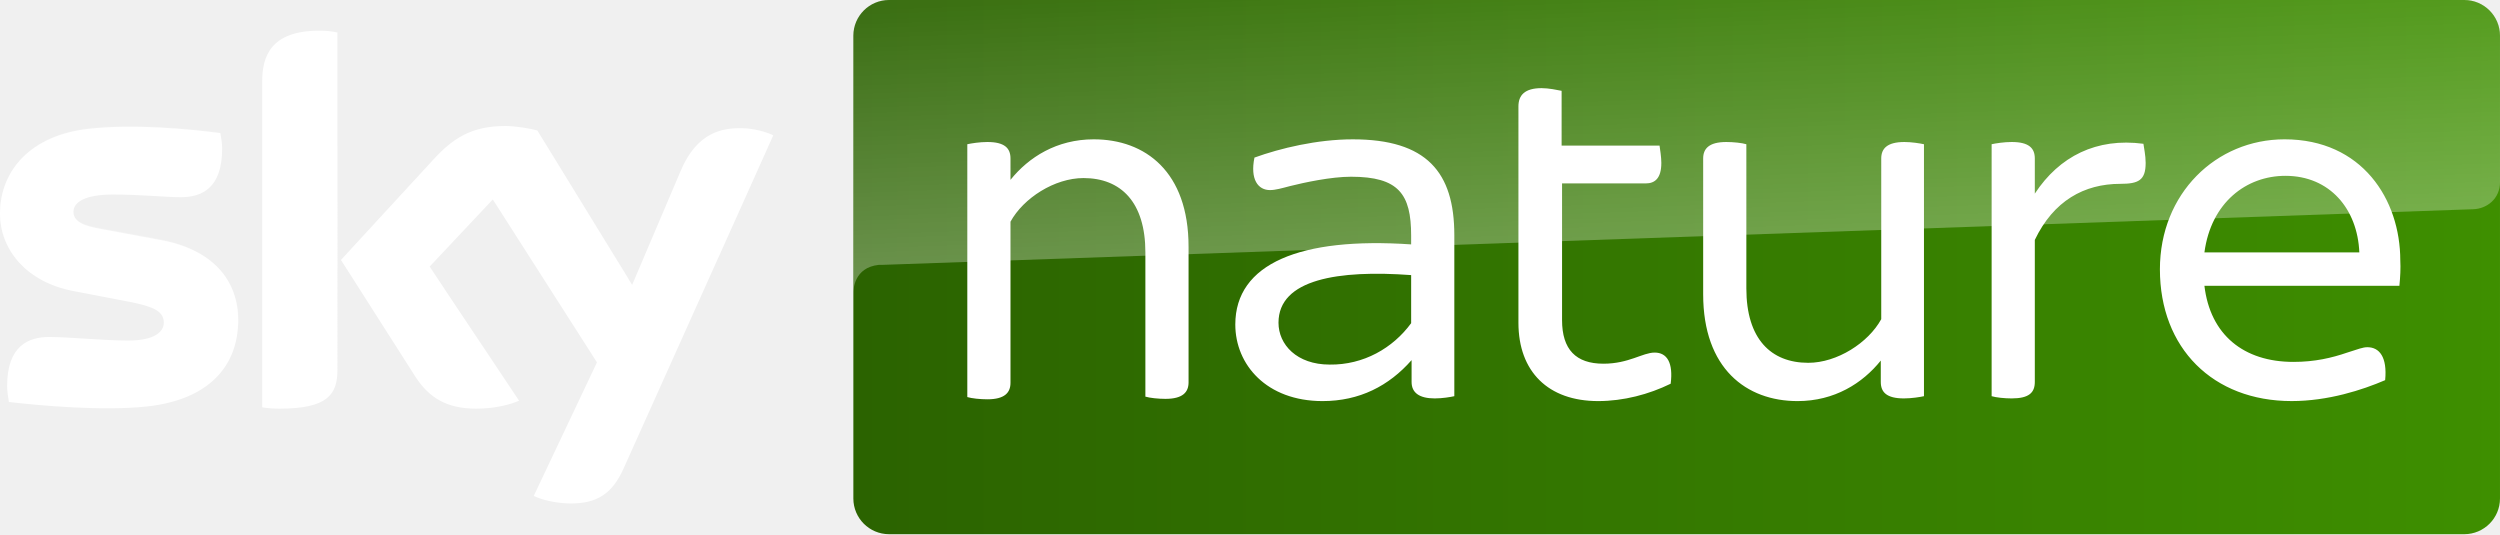
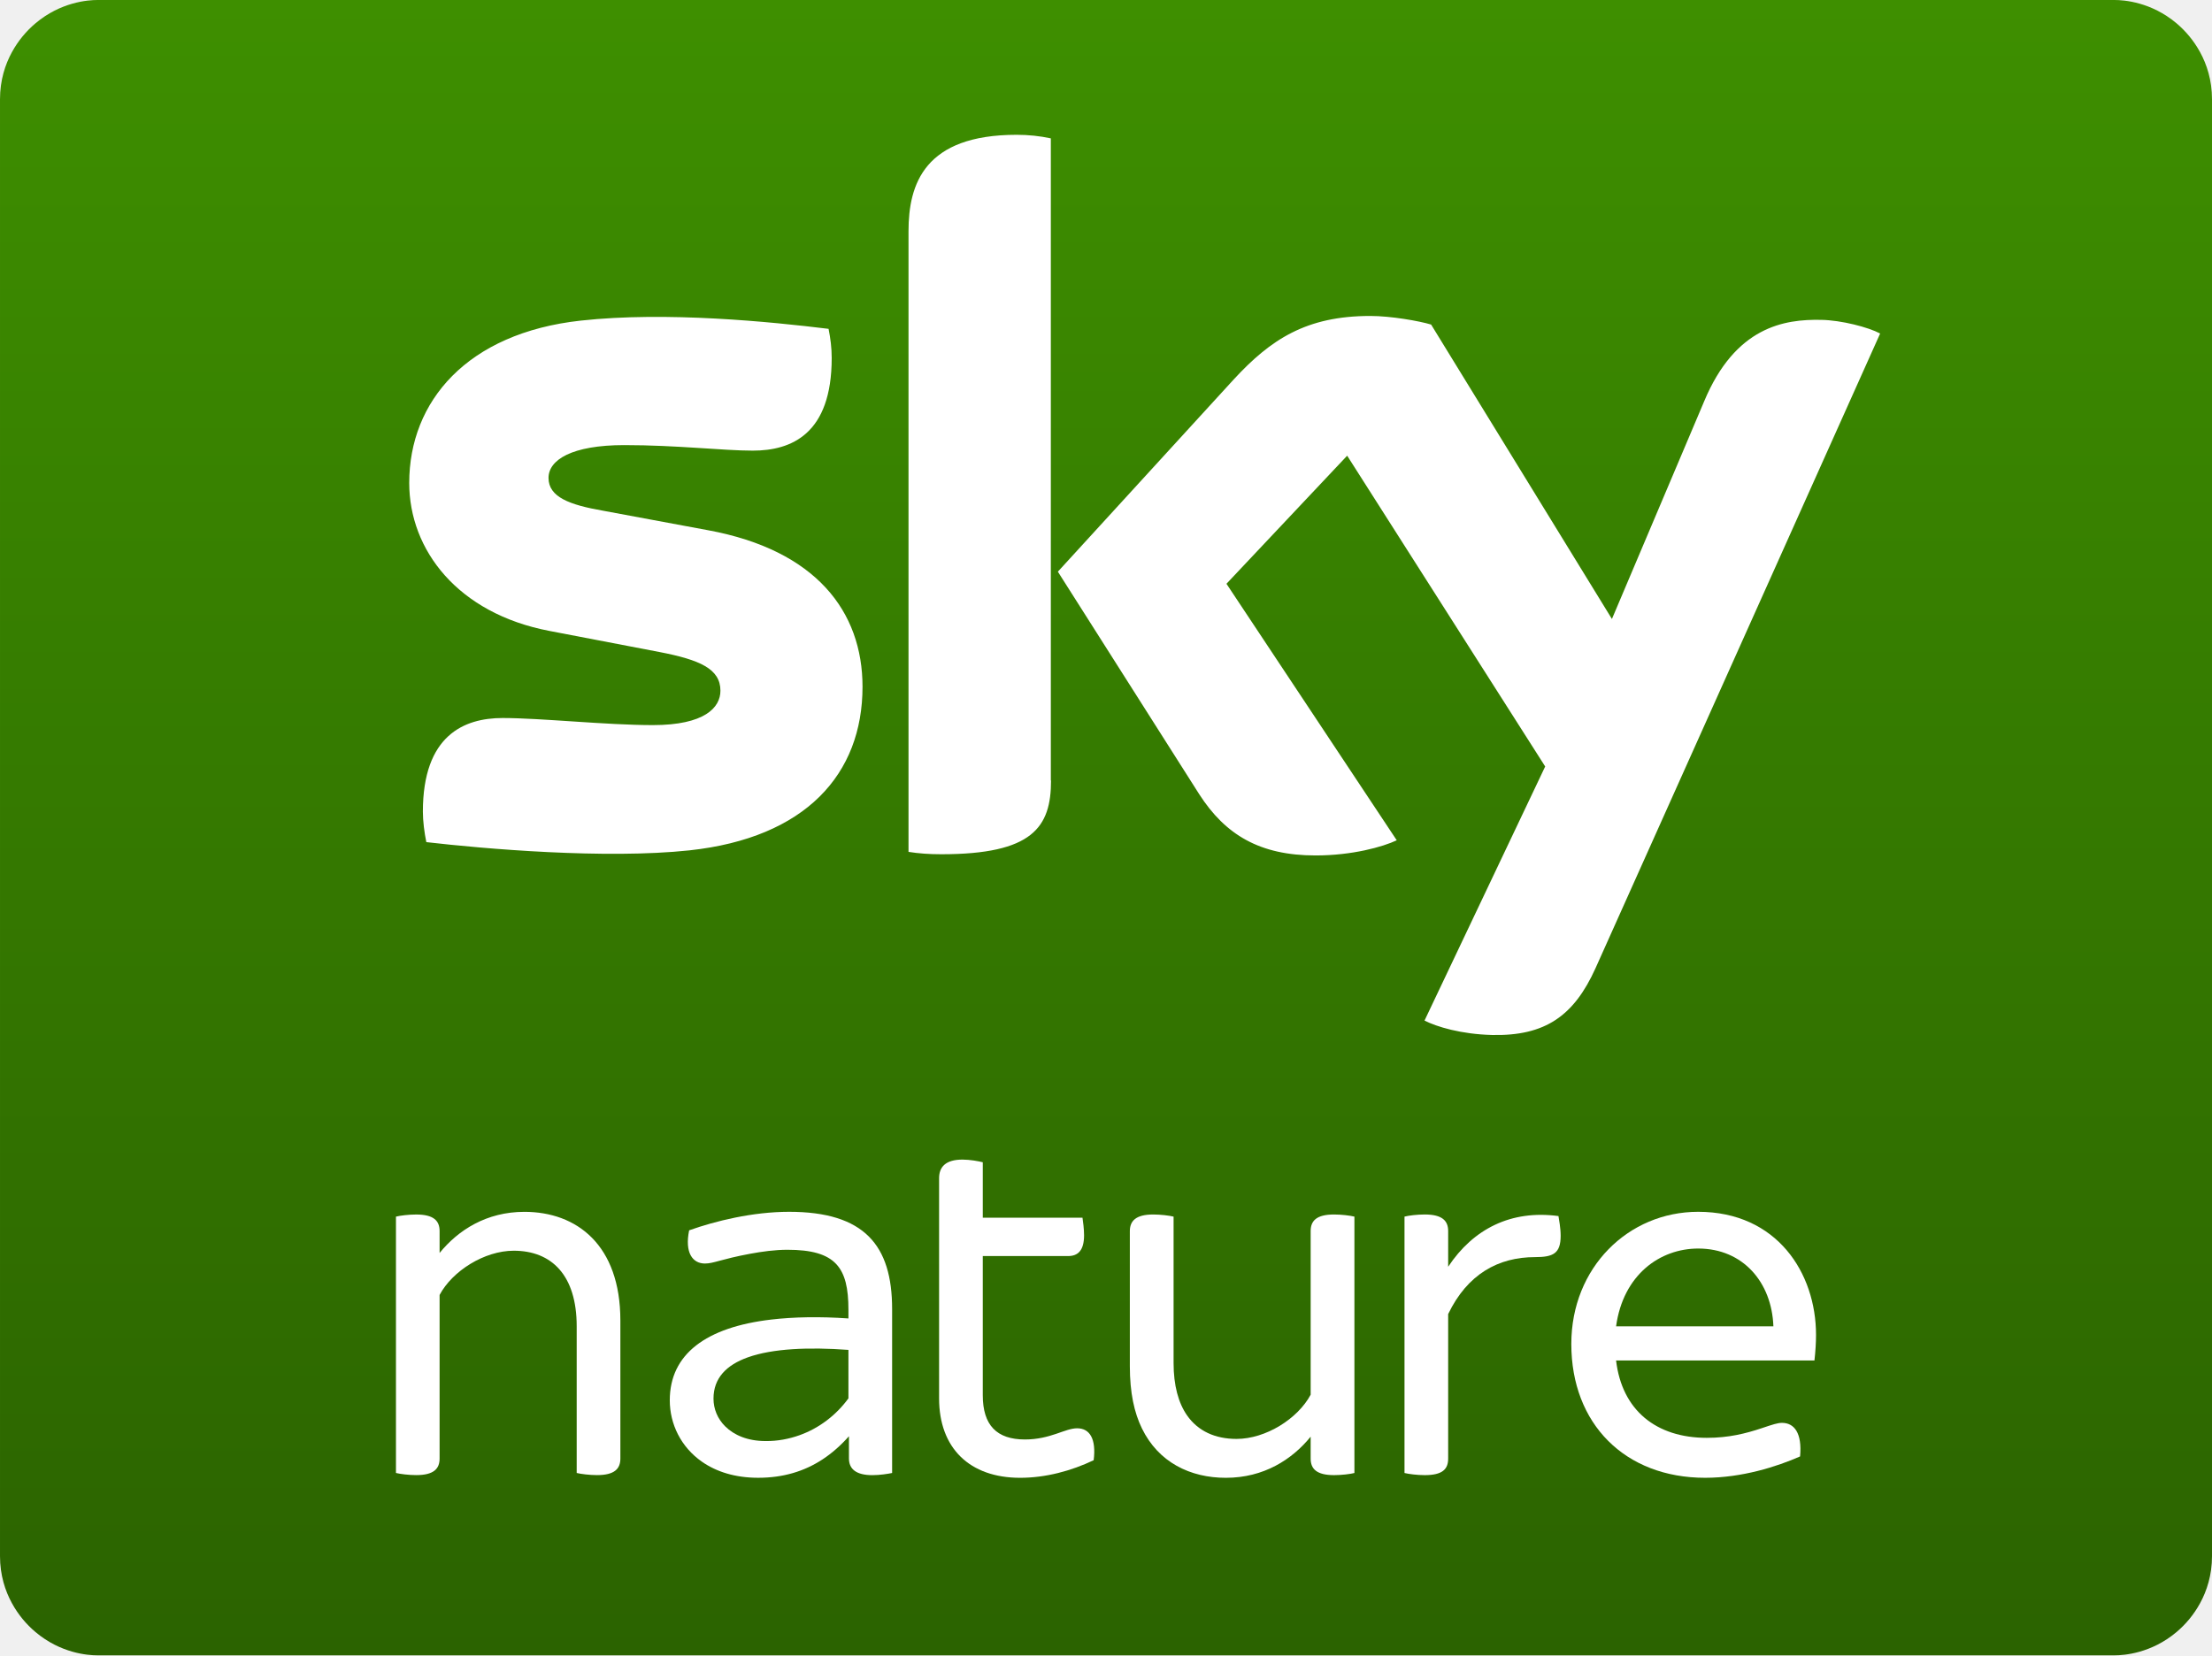
- <svg xmlns="http://www.w3.org/2000/svg" width="800" height="170.94" version="1.1">
-   <linearGradient id="A" x1="153.57" x2="449.99" y1="48.077" y2="48.077" gradientTransform="scale(1.7778)" gradientUnits="userSpaceOnUse">
-     <stop stop-color="#2b6300" offset="0" />
-     <stop stop-color="#3e8f00" offset="1" />
-   </linearGradient>
-   <path d="m788.6 0h-504.13a11.431 11.431 0 0 0-11.396 11.396v148.15a11.431 11.431 0 0 0 11.396 11.396h504.13a11.431 11.431 0 0 0 11.396-11.396v-148.15a11.431 11.431 0 0 0-11.396-11.396z" fill="url(#A)" />
-   <path d="m170.8 158.69c1.995 0.997 6.126 2.279 11.396 2.421 8.974 0.142 13.817-3.276 17.38-11.253l47.863-106.55c-1.995-0.997-6.411-2.279-9.972-2.279-6.126-0.142-14.388 1.14-19.659 13.675l-15.527 36.468-30.341-49.429c-1.995-0.571-6.837-1.424-10.256-1.424-10.827 0-16.809 3.989-22.935 10.684l-29.63 32.192 23.79 37.321c4.416 6.837 10.114 10.256 19.516 10.256 6.126 0 11.253-1.424 13.675-2.564l-28.633-42.876 20.228-21.509 33.333 52.137zm-62.821-40.313c0 7.835-3.134 12.393-18.519 12.393a33.902 33.902 0 0 1-5.556-0.427v-104.28c0-7.977 2.706-16.24 18.233-16.24 1.995 0 3.989 0.142 5.84 0.571zm-31.767-15.812c0 14.672-9.545 25.356-29.06 27.493-14.103 1.566-34.615-0.284-44.302-1.424-0.284-1.566-0.571-3.561-0.571-5.129 0-12.821 6.837-15.669 13.39-15.669 6.695 0 17.38 1.14 25.356 1.14 8.69 0 11.396-2.992 11.396-5.698 0-3.703-3.419-5.129-10.256-6.553l-18.519-3.561c-15.383-2.852-23.644-13.534-23.644-24.788 0-13.675 9.687-25.214 28.775-27.207 14.388-1.566 32.052 0.142 41.739 1.424 0.284 1.566 0.571 3.276 0.571 4.985 0 12.821-6.695 15.527-13.248 15.527-4.985 0-12.677-0.855-21.652-0.855s-12.677 2.421-12.677 5.556c0 3.276 3.561 4.558 9.259 5.556l17.664 3.276c17.948 2.992 25.783 13.248 25.783 25.925z" fill="#fff" />
-   <linearGradient id="B" x1="70.259" x2="69.134" y1="50.615" y2="18.41" gradientTransform="scale(1.7778)" gradientUnits="userSpaceOnUse">
-     <stop stop-color="#fff" offset="0" />
-     <stop stop-color="#fff" stop-opacity=".25" offset="1" />
-   </linearGradient>
-   <path d="m247.44 43.305-17.522 39.031c-0.571 0.997-2.421 4.416-7.266 4.558l-15.954 0.571c-2.85 0.142-3.845 2.85-3.845 2.85l15.1-35.612c5.271-12.535 13.532-13.817 19.659-13.675 3.419 0 7.835 1.14 9.829 2.279zm-45.868 46.581-29.63-48.148c-1.995-0.571-6.837-1.424-10.256-1.424-10.827 0-16.809 3.989-22.935 10.684l-29.63 32.192 2.421 3.703c0.997 1.424 2.992 3.703 6.98 3.561 1.424 0 15.669-0.571 16.809-0.571 3.703-0.142 5.982 1.424 7.408 3.276l-5.271-7.977 20.228-21.509 13.675 21.367c2.421 3.276 6.126 3.276 6.98 3.276 0.713 0 18.519-0.713 19.372-0.713 1.282 0 2.706 0.713 3.845 2.279zm-99.431-80.057c-15.527 0-18.091 8.261-18.091 16.24v71.509c0-2.85 2.279-5.84 5.84-5.982 2.564-0.142 9.829-0.284 11.966-0.427 2.421-0.142 5.982-1.71 6.126-6.126v-74.645c-1.852-0.284-3.845-0.571-5.84-0.571zm-51.852 66.524-17.664-3.276c-5.698-0.997-9.259-2.279-9.259-5.556 0-2.992 3.703-5.556 12.677-5.556 8.832 0 16.667 0.855 21.652 0.855 6.553 0 13.248-2.706 13.248-15.527 0-1.71-0.142-3.276-0.571-4.985-9.687-1.14-27.207-2.992-41.739-1.424-18.942 2.277-28.629 13.815-28.629 27.492 0 6.98 3.134 13.817 9.401 18.661 4.7 2.992 9.401 4.274 14.245 5.129 3.989 0.713 12.964 1.282 19.801 0.997 2.137-0.142 17.664-0.571 21.083-0.713 7.835-0.284 12.251 6.411 11.682 13.248v-0.427c0.142-0.855 0.142-1.71 0.142-2.706-0.142-12.677-7.977-22.935-26.068-26.212z" fill="url(#B)" opacity=".3" />
-   <path d="m380.34 78.917v43.447c0 3.134-1.852 5.271-7.408 5.271-2.279 0-4.985-0.284-6.411-0.713v-46.153c0-16.096-7.835-23.788-19.801-23.788-9.259 0-19.23 6.411-23.362 13.961v51.564c0 3.134-1.852 5.271-7.408 5.271-2.279 0-4.985-0.284-6.411-0.713v-80.91c1.282-0.284 3.989-0.713 6.411-0.713 5.556 0 7.408 1.995 7.408 5.271v6.837c5.84-7.266 14.814-12.964 26.638-12.964 16.524 0 30.341 10.398 30.341 34.331zm85.044-3.703v51.566c-1.282 0.284-3.845 0.713-6.268 0.713-4.985 0-7.408-1.852-7.408-5.271v-6.98c-7.266 8.261-16.667 13.106-28.491 13.106-17.948 0-27.92-11.682-27.92-24.501 0-19.516 20.798-28.062 56.268-25.641v-2.85c0-13.248-3.989-18.804-19.23-18.804-6.411 0-14.956 1.852-19.516 2.992-2.706 0.713-4.7 1.282-6.411 1.282-3.845 0-6.411-3.419-4.985-10.398 8.261-2.992 20.085-5.84 31.481-5.84 23.646 0 32.478 10.54 32.478 30.628zm-13.817 28.204v-15.385c-23.22-1.71-42.45 1.282-42.45 15.243 0 6.98 5.84 13.39 16.382 13.39 10.827 0.142 20.228-5.271 26.068-13.248zm83.049 19.372c-6.98 3.419-15.1 5.556-23.22 5.556-15.954 0-25.499-9.401-25.499-25.072v-69.228c0-3.561 1.995-5.84 7.408-5.84 2.279 0 4.985 0.571 6.411 0.855v17.522h31.339c0.142 1.14 0.571 3.561 0.571 5.556 0 4.843-1.995 6.553-4.985 6.553h-26.784v43.732c0 9.401 4.416 13.961 13.248 13.961 8.119 0 12.535-3.561 16.382-3.561 3.989 0 5.982 3.276 5.129 9.972zm81.054-76.638v80.628c-1.282 0.284-3.989 0.713-6.411 0.713-5.556 0-7.408-1.995-7.408-5.271v-6.837c-5.84 7.266-14.814 12.964-26.638 12.964-16.382 0-30.199-10.398-30.199-34.188v-43.447c0-3.134 1.852-5.271 7.408-5.271 2.279 0 4.985 0.284 6.411 0.713v46.155c0 16.096 7.835 23.788 19.801 23.788 9.259 0 19.23-6.411 23.362-13.961v-51.424c0-3.134 1.852-5.271 7.408-5.271 2.279 0 4.985 0.427 6.268 0.713zm70.94 5.982c0 5.556-2.279 6.695-8.119 6.695-11.538 0-21.367 5.413-27.351 17.948v45.444c0 3.419-1.852 5.271-7.408 5.271-2.279 0-4.985-0.284-6.411-0.713v-80.626c1.282-0.284 3.989-0.713 6.411-0.713 5.556 0 7.408 1.995 7.408 5.271v11.253c7.835-11.966 19.801-17.948 34.757-15.954 0.142 1.14 0.713 3.703 0.713 6.126zm81.196 39.316h-62.393c1.852 15.669 12.535 24.359 28.491 24.359 6.837 0 12.251-1.282 17.237-2.992 3.561-1.14 4.985-1.71 6.411-1.71 3.845 0 6.411 3.134 5.698 10.54-7.266 3.134-18.233 6.695-29.915 6.695-25.214 0-42.165-16.951-42.165-42.165 0-24.217 17.948-41.595 39.886-41.595 24.786 0 37.036 19.23 37.036 38.747 0.142 2.421 0 5.271-0.284 8.119zm-62.393-10.684h49.573c-0.571-13.817-9.401-24.501-23.646-24.501-12.535 0-23.788 8.548-25.925 24.501z" fill="#fff" />
-   <linearGradient id="C" x1="302.3" x2="300.62" y1="44.201" y2="-3.684" gradientTransform="scale(1.7778)" gradientUnits="userSpaceOnUse">
-     <stop stop-color="#fff" offset="0" />
-     <stop stop-color="#fff" stop-opacity=".25" offset="1" />
-   </linearGradient>
-   <path d="m281.2 84.757h1.14l509.12-17.806c4.274-0.142 8.548-3.276 8.548-8.69v-46.866a11.431 11.431 0 0 0-11.396-11.396h-504.13a11.431 11.431 0 0 0-11.396 11.396v82.336c0-0.997 0.142-8.119 8.119-8.974z" fill="url(#C)" opacity=".3" />
+ <svg xmlns="http://www.w3.org/2000/svg" width="601.2" height="450" version="1.1" viewBox="0 0 601.2 450">
+   <defs>
+     <linearGradient id="a" x1="1267.5" x2="1267.5" y2="1897.5" gradientTransform="scale(.23716)" gradientUnits="userSpaceOnUse">
+       <stop stop-color="#3e8f00" offset="0" />
+       <stop stop-color="#357b00" offset=".45" />
+       <stop stop-color="#347700" offset=".55" />
+       <stop stop-color="#2b6300" offset="1" />
+     </linearGradient>
+   </defs>
+   <path d="m26.491 0c-2.614 0-9.973 0.555-16.819 6.313-2.507 2.108-4.729 4.743-6.446 7.893-1.81 3.32-3.225 7.582-3.225 12.785v396.02c0 5.203 1.416 9.463 3.225 12.783 1.717 3.152 3.939 5.787 6.446 7.895 6.847 5.758 14.206 6.312 16.819 6.312h548.22c2.614 0 9.973-0.554 16.819-6.312 2.509-2.108 4.729-4.743 6.446-7.895 1.807-3.32 3.225-7.58 3.225-12.783v-396.02c0-5.203-1.418-9.465-3.225-12.785-1.717-3.15-3.937-5.784-6.446-7.893-6.847-5.758-14.206-6.313-16.819-6.313z" fill="url(#a)" />
+   <g fill="#fff">
+     <path d="m387.17 277.44c3.292 1.683 9.953 3.708 18.354 3.917 14.432 0.322 22.267-5.198 28.111-18.132l77.369-172.56c-3.176-1.706-10.548-3.624-16.019-3.712-9.966-0.208-23.339 1.81-31.829 22.192l-25.049 59.122-49.143-80.034c-3.176-0.969-10.919-2.341-16.534-2.341-17.402 0-27.069 6.364-37.147 17.293l-47.765 52.222 38.419 60.499c7.112 11.044 16.457 16.646 31.624 16.646 9.966 0 18.239-2.323 22.061-4.121l-46.282-69.733 32.809-34.821 53.819 84.49zm-101.51-65.274c0 12.727-4.995 20.059-29.83 20.059-3.289 0-6.144-0.208-8.905-0.646v-168.72c0-12.842 4.35-26.214 29.389-26.214 3.176 0 6.322 0.323 9.292 0.969v174.58zm-51.234-25.477c0 11.886-3.872 22.163-11.686 29.884-7.814 7.721-19.569 12.885-35.335 14.591-22.808 2.444-55.813-0.415-71.532-2.236-0.529-2.536-0.939-5.718-0.939-8.277 0-20.704 11.14-25.46 21.658-25.46 10.518 0 28.12 1.926 40.848 1.926 14.109 0 18.366-4.785 18.366-9.35 0-5.949-5.616-8.392-16.548-10.514l-29.944-5.741c-24.857-4.75-38.09-21.967-38.09-40.228 0-22.18 15.72-40.739 46.607-44.128 23.338-2.559 51.761 0.325 67.366 2.239 0.529 2.651 0.851 5.187 0.851 7.93 0 20.681-10.956 25.178-21.451 25.178-8.055 0-20.599-1.502-34.915-1.502-14.315 0-20.599 4.035-20.599 8.923 0 5.21 5.743 7.332 14.88 8.922l28.528 5.303c14.649 2.709 25.124 8.225 31.945 15.626 6.821 7.401 9.99 16.687 9.99 26.935z" />
+     <path d="m297.26 396.95c-6.089 2.903-13.039 4.785-20.001 4.785-13.764 0-22.023-8.112-22.023-21.582v-59.852c0-3.039 1.727-5.068 6.365-5.068 2.03 0 4.342 0.43 5.511 0.725v15.07h27.098c0.148 1.009 0.43 3.039 0.43 4.785 0 4.207-1.734 5.641-4.342 5.641h-23.187v37.838c0 8.119 3.764 12.024 11.452 12.024 6.95 0 10.861-3.039 14.195-3.039 3.457 0 5.215 2.903 4.49 8.698z" />
+     <path d="m168.61 358.98v37.532c0 2.756-1.567 4.49-6.352 4.49-2.029 0-4.349-0.295-5.518-0.578v-39.869c0-13.913-6.832-20.551-17.115-20.551-7.971 0-16.679 5.506-20.148 12.025v44.483c0 2.756-1.574 4.49-6.359 4.49-2.03 0-4.33-0.295-5.499-0.578v-69.686c1.156-0.295 3.469-0.578 5.499-0.578 4.785 0 6.359 1.735 6.359 4.49v5.965c5.068-6.237 12.768-11.181 23.051-11.181 14.195 0 26.082 8.965 26.082 29.545" />
+     <path d="m493.15 369.85h-53.914c1.59 13.511 10.874 21.021 24.652 21.021 5.942 0 10.58-1.169 14.923-2.62 3.038-1.02 4.342-1.451 5.511-1.451 3.334 0 5.511 2.755 4.921 9.127-6.237 2.755-15.796 5.805-25.798 5.805-21.795 0-36.377-14.649-36.377-36.383 0-20.763 15.477-35.925 34.471-35.925 21.443 0 32.041 16.662 32.041 33.464 0 2.03-0.148 4.49-0.43 6.95zm-53.915-9.284h42.757c-0.217-5.999-2.285-11.287-5.823-15.077-3.537-3.79-8.537-6.08-14.606-6.08-5.163 0-10.268 1.759-14.315 5.288s-7.05 8.827-8.013 15.869" />
+     <path d="m424.17 335.96c0 4.786-2.019 5.782-6.942 5.782-10.006 0-18.413 4.627-23.632 15.489v39.291c0 2.903-1.588 4.489-6.376 4.489-2.031 0-4.321-0.295-5.49-0.579v-69.701c1.157-0.296 3.46-0.578 5.49-0.578 4.788 0 6.376 1.734 6.376 4.489v9.719c6.819-10.284 17.085-15.513 29.983-13.777 0.148 1.008 0.591 3.185 0.591 5.362z" />
+     <path d="m307.08 371.38v-36.686c0-2.756 1.578-4.538 6.363-4.538 2.029 0 4.357 0.295 5.526 0.578v39.805c0 6.087 1.306 10.834 3.636 14.195 2.997 4.322 7.687 6.43 13.472 6.43 7.971 0 16.679-5.506 20.148-12.027v-44.491c0-2.756 1.574-4.491 6.359-4.491 2.03 0 4.366 0.295 5.534 0.578v69.698c-1.156 0.296-3.505 0.579-5.534 0.579-4.785 0-6.359-1.735-6.359-4.491v-5.966c-5.068 6.238-12.768 11.183-23.051 11.183-9.696 0-18.321-4.206-22.814-13.432-2.085-4.281-3.28-9.682-3.28-16.925" />
+     <path d="m182.04 380.67c0 6.463 3.036 12.696 8.72 16.677 3.896 2.729 9.015 4.381 15.311 4.381 6.765 0 12.523-1.731 17.533-5.03 2.561-1.687 4.927-3.781 7.132-6.261v6.037c0 2.949 2.045 4.541 6.358 4.541 2.068 0 4.252-0.355 5.375-0.589v-44.583c0-17.337-7.561-26.418-28.007-26.418-9.868 0-20.068 2.501-27.159 5.036-1.241 6.074 0.922 9.023 4.29 9.023 2.381 0 4.36-1.176 12.238-2.644 3.261-0.608 6.826-1.095 10.182-1.095 13.178 0 16.582 4.847 16.582 16.287v2.383c-7.835-0.542-14.883-0.408-20.964 0.302-17.724 2.072-27.591 9.397-27.591 21.953m48.555-0.531c-3.276 4.5-7.885 8.084-13.285 10.016-2.879 1.03-6.006 1.631-9.253 1.59-4.868 0-8.555-1.613-10.954-3.99-2.086-2.067-3.181-4.747-3.181-7.545 0-5.574 3.514-9.143 9.335-11.222 6.74-2.406 16.558-2.815 27.338-2.024z" />
+   </g>
</svg>
